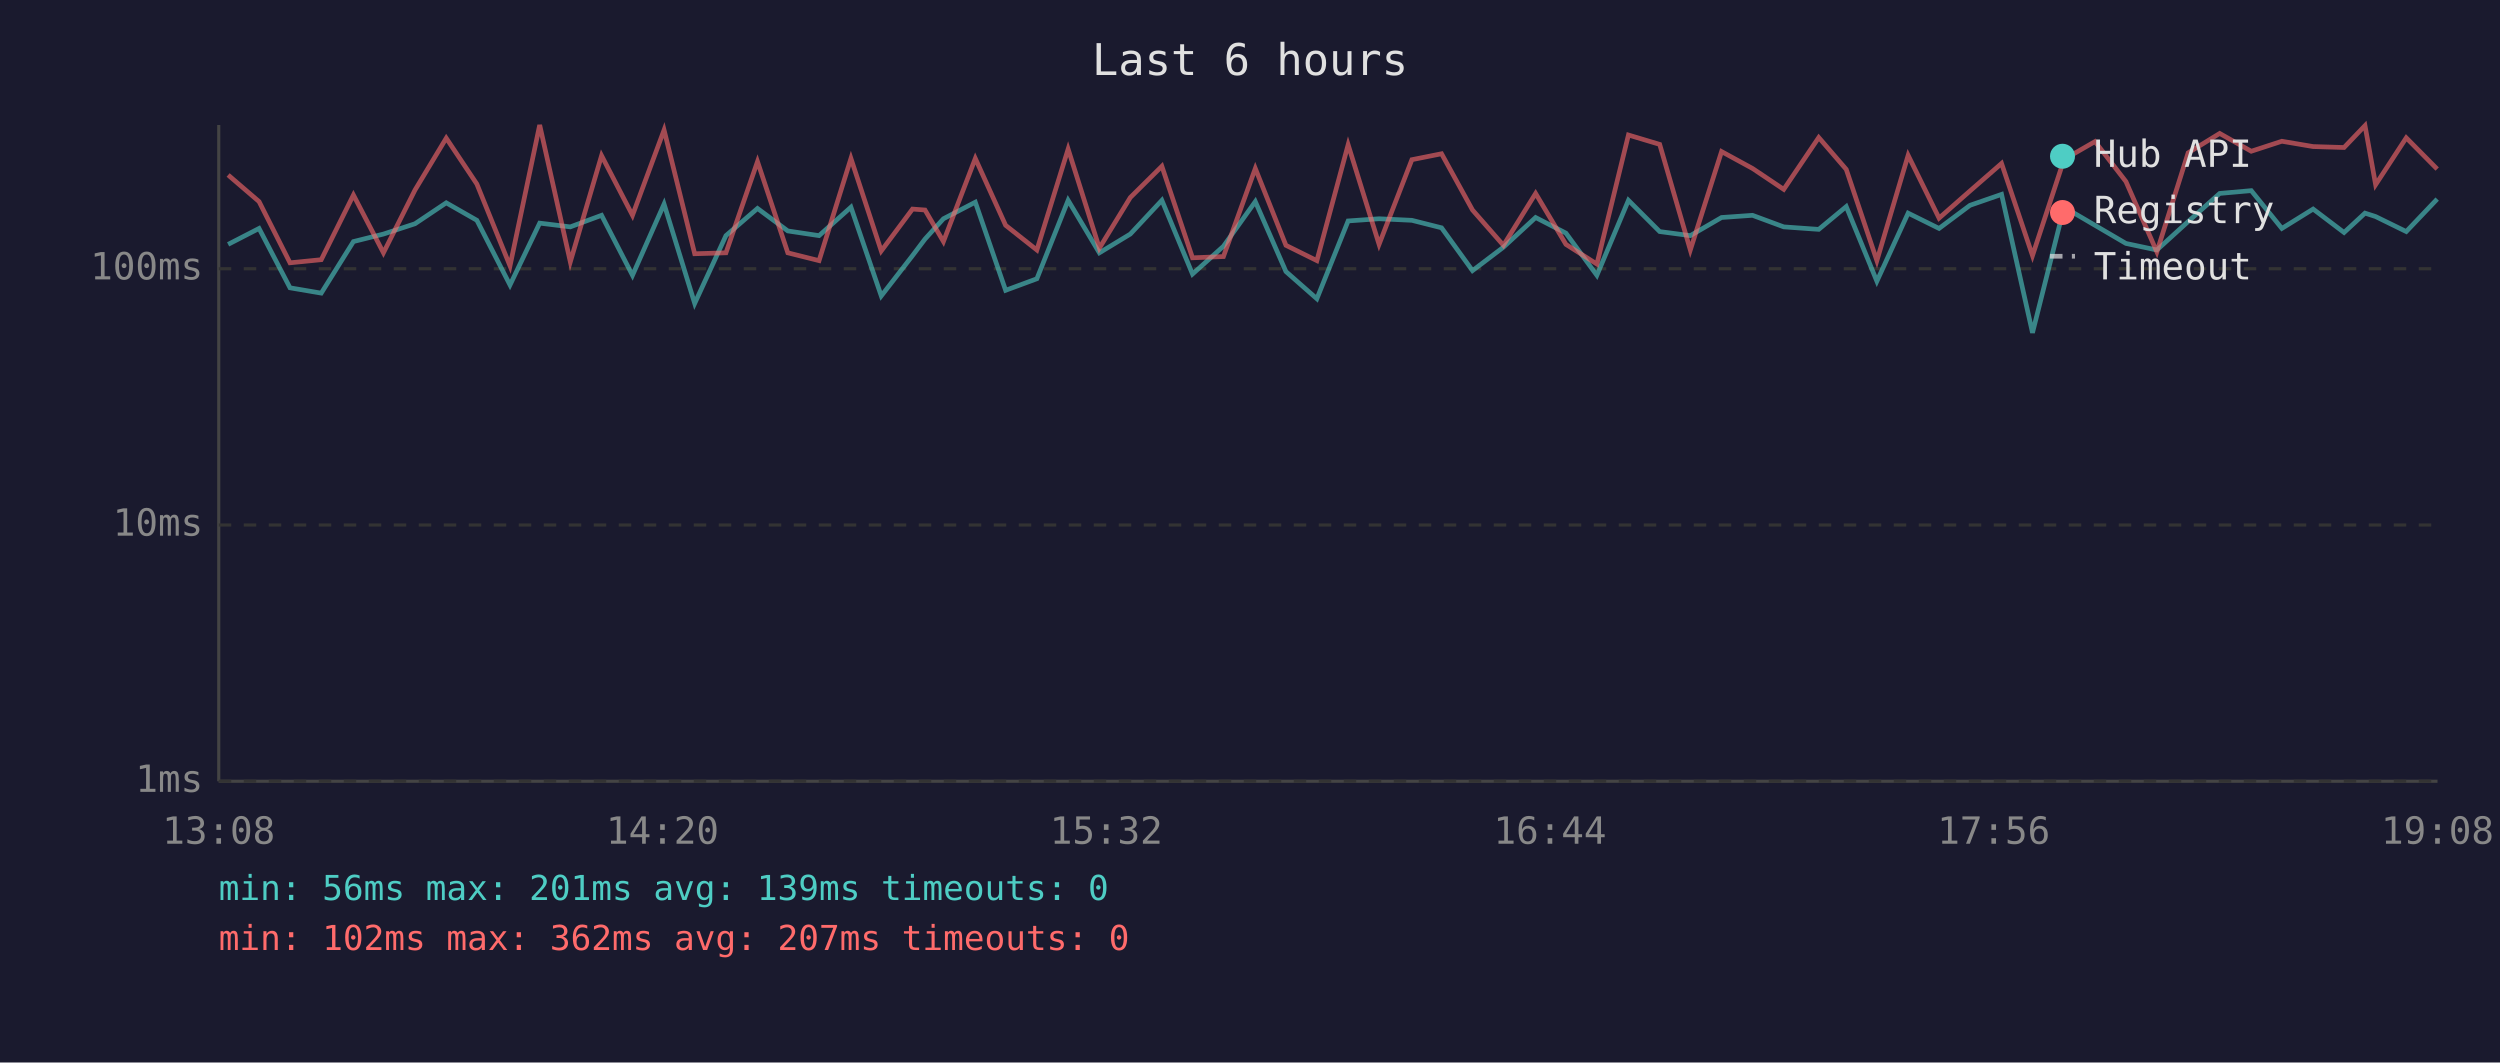
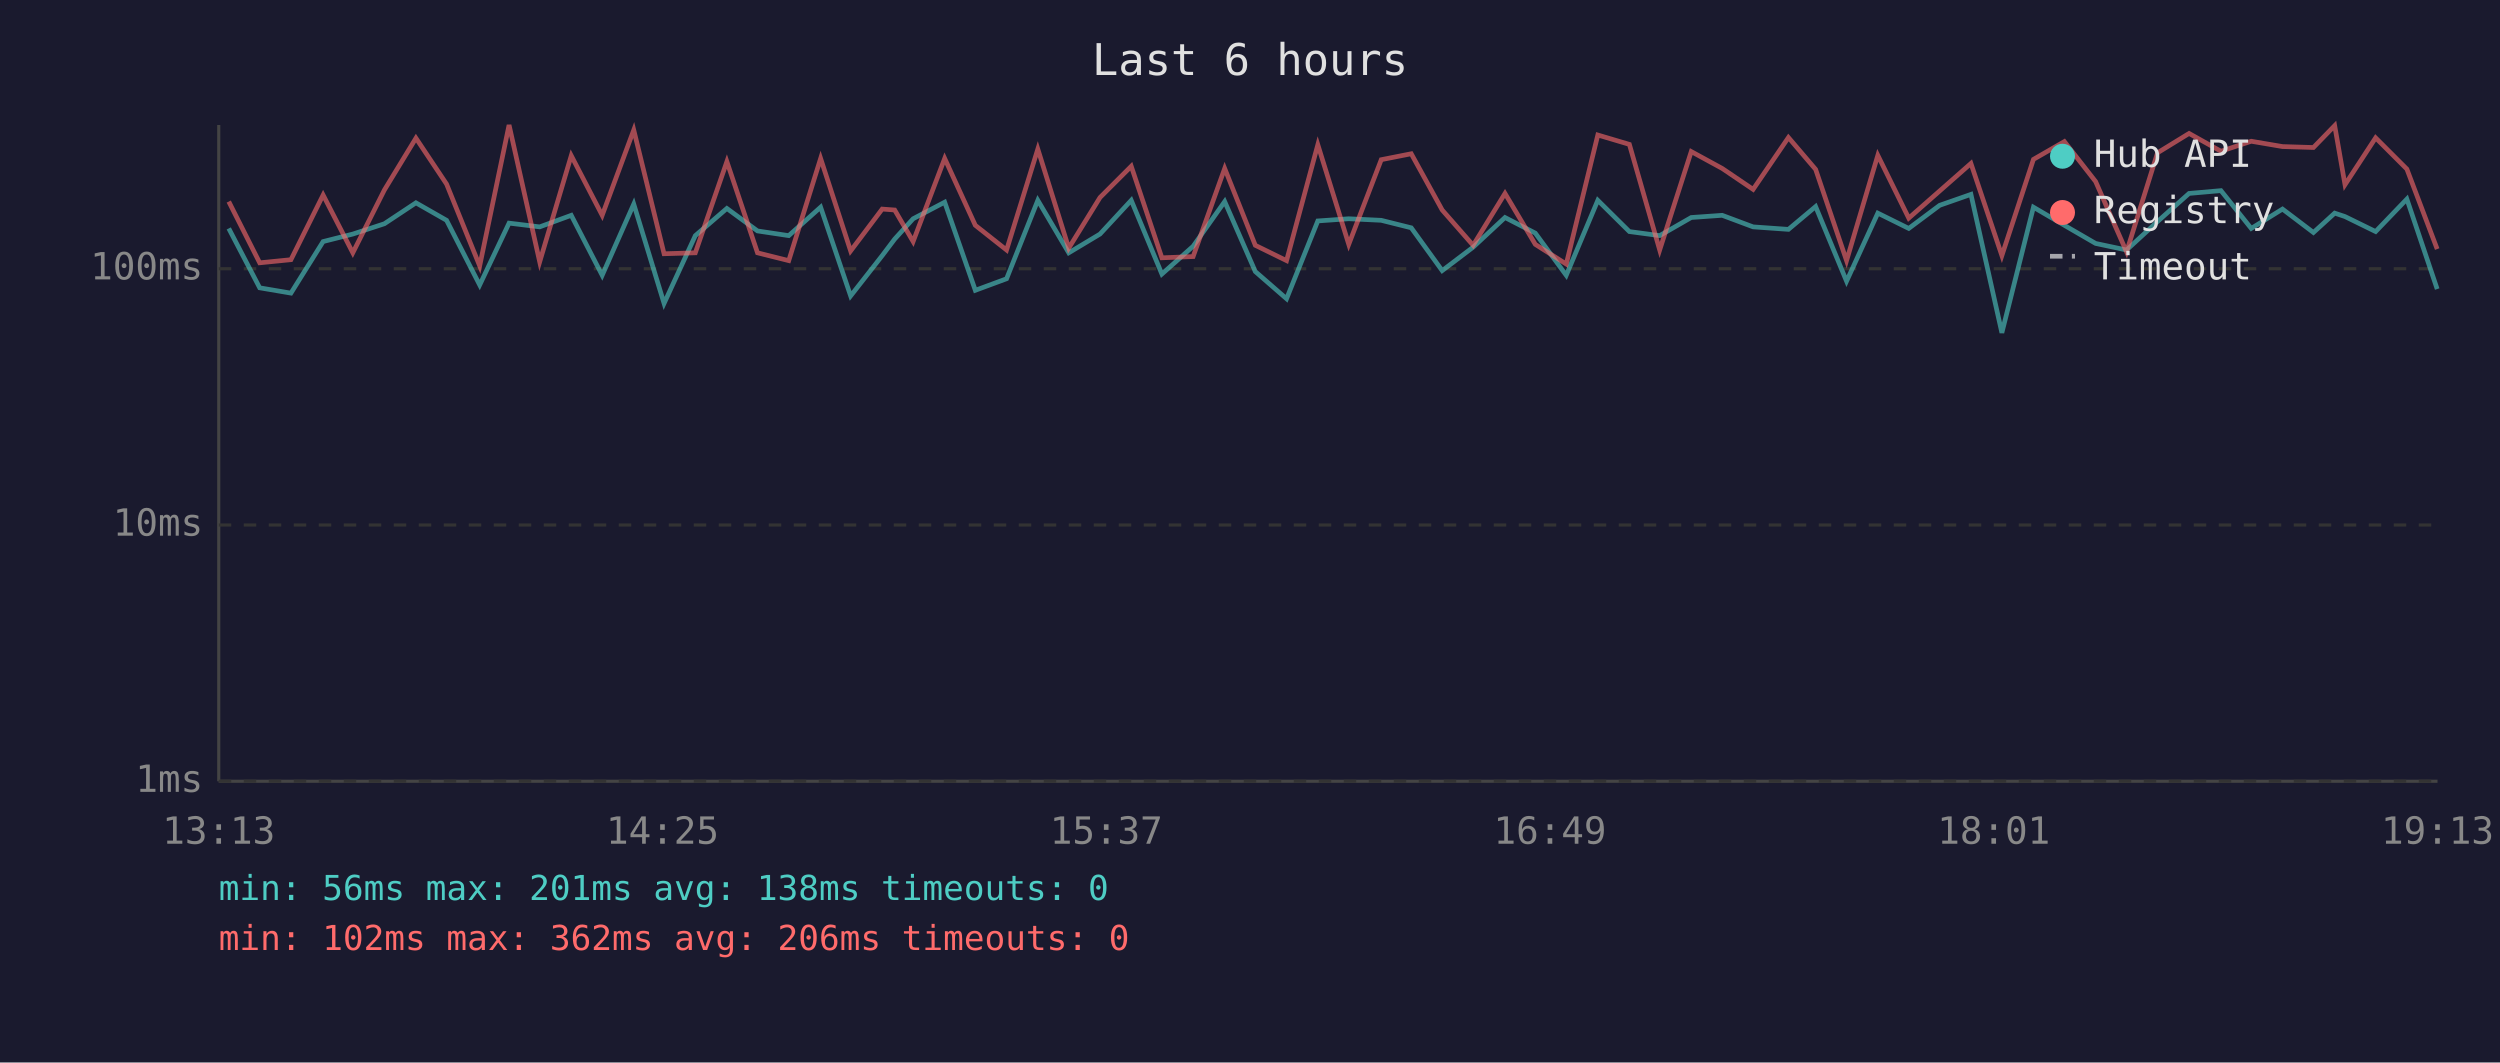
<svg xmlns="http://www.w3.org/2000/svg" viewBox="0 0 800 340" font-family="monospace" font-size="12">
  <rect width="800" height="340" fill="#1a1a2e" />
  <text x="400" y="24" fill="#e0e0e0" font-size="14" text-anchor="middle">Last 6 hours</text>
  <line x1="70" y1="40" x2="70" y2="250" stroke="#444" stroke-width="1" />
  <line x1="70" y1="250" x2="780" y2="250" stroke="#444" stroke-width="1" />
  <line x1="70" y1="250" x2="780" y2="250" stroke="#333" stroke-width="1" stroke-dasharray="4" />
  <text x="65" y="250" fill="#888" text-anchor="end" dominant-baseline="middle">1ms</text>
  <line x1="70" y1="168" x2="780" y2="168" stroke="#333" stroke-width="1" stroke-dasharray="4" />
  <text x="65" y="168" fill="#888" text-anchor="end" dominant-baseline="middle">10ms</text>
  <line x1="70" y1="86" x2="780" y2="86" stroke="#333" stroke-width="1" stroke-dasharray="4" />
  <text x="65" y="86" fill="#888" text-anchor="end" dominant-baseline="middle">100ms</text>
-   <text x="70" y="270" fill="#888" text-anchor="middle">13:08</text>
-   <text x="212" y="270" fill="#888" text-anchor="middle">14:20</text>
-   <text x="354" y="270" fill="#888" text-anchor="middle">15:32</text>
-   <text x="496" y="270" fill="#888" text-anchor="middle">16:44</text>
-   <text x="638" y="270" fill="#888" text-anchor="middle">17:56</text>
-   <text x="780" y="270" fill="#888" text-anchor="middle">19:08</text>
-   <polyline points="73.0,78.2 82.9,73.1 92.8,92.1 102.8,93.8 113.1,77.3 122.7,74.9 132.8,71.6 142.8,64.9 152.6,70.5 163.2,91.2 172.7,71.4 182.5,72.6 192.5,68.9 202.4,88.1 212.5,65.3 222.3,97.1 232.3,75.4 242.4,66.7 252.1,73.9 262.1,75.4 272.3,66.3 282.0,94.7 292.0,81.8 296.0,76.5 301.9,70.0 312.1,64.7 321.8,92.9 331.8,89.2 341.8,64.1 351.8,80.9 361.7,74.9 371.8,64.1 381.6,87.7 391.5,78.8 401.7,64.5 411.5,86.9 421.4,95.6 431.4,70.7 441.3,70.0 451.8,70.5 461.3,72.9 471.2,86.6 481.1,79.1 491.4,69.6 501.1,74.6 511.0,88.1 521.1,64.1 531.1,74.1 540.9,75.4 550.9,69.6 560.8,68.9 570.8,72.6 582.0,73.4 590.8,66.1 600.6,90.0 610.6,68.2 620.5,73.1 630.4,65.7 640.5,62.2 650.4,106.5 660.5,66.3 670.4,72.1 680.3,77.9 690.2,80.0 700.2,70.9 710.3,61.9 720.4,61.0 730.2,73.1 740.2,66.9 750.1,74.4 756.8,68.2 760.2,69.3 770.0,74.1 779.9,63.7" fill="none" stroke="#4ecdc4" stroke-width="1.5" opacity="0.6" />
-   <polyline points="73.0,56.0 82.9,64.5 92.8,84.1 102.8,83.1 113.1,62.4 122.7,80.9 132.8,60.8 142.8,44.2 152.6,58.9 163.2,85.1 172.7,40.0 182.5,83.8 192.5,49.8 202.4,68.9 212.5,41.6 222.3,81.2 232.3,80.9 242.4,51.7 252.1,80.9 262.1,83.4 272.3,50.7 282.0,80.3 292.0,66.9 296.0,67.2 301.9,77.3 312.1,50.7 321.8,72.1 331.8,80.0 341.8,47.7 351.8,79.4 361.7,63.2 371.8,53.2 381.6,82.5 391.5,82.1 401.7,53.9 411.5,78.5 421.4,83.4 431.4,46.3 441.3,78.2 451.8,51.1 461.3,49.2 471.2,67.2 481.1,78.5 491.4,61.9 501.1,78.2 511.0,84.5 521.1,43.2 531.1,46.2 540.9,80.0 550.9,48.5 560.8,53.9 570.8,60.6 582.0,44.0 590.8,54.2 600.6,83.4 610.6,49.7 620.5,69.8 630.4,61.1 640.5,52.3 650.4,81.8 660.5,51.0 670.4,45.3 680.3,58.1 690.2,80.6 700.2,48.9 710.3,42.7 720.4,48.4 730.2,45.2 740.2,46.9 750.1,47.2 756.8,40.2 760.2,59.1 770.0,44.1 779.9,54.1" fill="none" stroke="#ff6b6b" stroke-width="1.5" opacity="0.6" />
+   <text x="70" y="270" fill="#888" text-anchor="middle">13:13</text>
+   <text x="212" y="270" fill="#888" text-anchor="middle">14:25</text>
+   <text x="354" y="270" fill="#888" text-anchor="middle">15:37</text>
+   <text x="496" y="270" fill="#888" text-anchor="middle">16:49</text>
+   <text x="638" y="270" fill="#888" text-anchor="middle">18:01</text>
+   <text x="780" y="270" fill="#888" text-anchor="middle">19:13</text>
+   <polyline points="73.2,73.1 83.1,92.1 93.1,93.8 103.4,77.3 112.9,74.9 123.0,71.6 133.1,64.9 142.9,70.5 153.5,91.2 162.9,71.4 172.7,72.6 182.8,68.9 192.7,88.1 202.8,65.3 212.5,97.1 222.5,75.4 232.6,66.7 242.4,73.9 252.4,75.4 262.6,66.3 272.2,94.7 282.3,81.8 286.3,76.5 292.2,70.0 302.3,64.7 312.1,92.9 322.1,89.2 332.1,64.1 342.0,80.9 352.0,74.9 362.0,64.1 371.8,87.7 381.8,78.8 391.9,64.5 401.7,86.9 411.7,95.6 421.7,70.7 431.6,70.0 442.0,70.5 451.6,72.9 461.5,86.6 471.4,79.1 481.6,69.6 491.3,74.6 501.2,88.1 511.3,64.1 521.4,74.1 531.1,75.4 541.2,69.6 551.1,68.9 561.0,72.6 572.3,73.4 581.0,66.1 590.9,90.0 600.9,68.2 610.8,73.1 620.7,65.7 630.7,62.2 640.6,106.5 650.7,66.3 660.6,72.1 670.6,77.9 680.5,80.0 690.4,70.9 700.5,61.9 710.7,61.0 720.4,73.1 730.4,66.9 740.3,74.4 747.1,68.2 750.4,69.3 760.2,74.1 770.2,63.7 779.9,92.5" fill="none" stroke="#4ecdc4" stroke-width="1.5" opacity="0.6" />
+   <polyline points="73.2,64.5 83.1,84.1 93.1,83.1 103.4,62.4 112.9,80.9 123.0,60.8 133.1,44.2 142.9,58.9 153.5,85.1 162.9,40.0 172.7,83.8 182.8,49.8 192.7,68.9 202.8,41.6 212.5,81.2 222.5,80.9 232.6,51.7 242.4,80.9 252.4,83.4 262.6,50.7 272.2,80.3 282.3,66.9 286.3,67.2 292.2,77.3 302.3,50.7 312.1,72.1 322.1,80.0 332.1,47.7 342.0,79.4 352.0,63.2 362.0,53.2 371.8,82.5 381.8,82.1 391.9,53.9 401.7,78.5 411.7,83.4 421.7,46.3 431.6,78.2 442.0,51.1 451.6,49.2 461.5,67.2 471.4,78.5 481.6,61.9 491.3,78.2 501.2,84.5 511.3,43.2 521.4,46.2 531.1,80.0 541.2,48.5 551.1,53.9 561.0,60.6 572.3,44.0 581.0,54.2 590.9,83.4 600.9,49.7 610.8,69.8 620.7,61.1 630.7,52.3 640.6,81.8 650.7,51.0 660.6,45.3 670.6,58.1 680.5,80.6 690.4,48.9 700.5,42.7 710.7,48.4 720.4,45.2 730.4,46.9 740.3,47.2 747.1,40.2 750.4,59.1 760.2,44.1 770.2,54.1 779.9,79.7" fill="none" stroke="#ff6b6b" stroke-width="1.5" opacity="0.6" />
  <circle cx="660" cy="50" r="4" fill="#4ecdc4" />
  <text x="670" y="50" fill="#e0e0e0" dominant-baseline="middle">Hub API</text>
  <circle cx="660" cy="68" r="4" fill="#ff6b6b" />
  <text x="670" y="68" fill="#e0e0e0" dominant-baseline="middle">Registry</text>
  <line x1="656" y1="82" x2="664" y2="82" stroke="#e0e0e0" stroke-width="1.5" stroke-dasharray="4,3" opacity="0.7" />
  <text x="670" y="86" fill="#e0e0e0" dominant-baseline="middle">Timeout</text>
-   <text x="70" y="288" fill="#4ecdc4" font-size="11">min: 56ms  max: 201ms  avg: 139ms  timeouts: 0</text>
-   <text x="70" y="304" fill="#ff6b6b" font-size="11">min: 102ms  max: 362ms  avg: 207ms  timeouts: 0</text>
+   <text x="70" y="288" fill="#4ecdc4" font-size="11">min: 56ms  max: 201ms  avg: 138ms  timeouts: 0</text>
+   <text x="70" y="304" fill="#ff6b6b" font-size="11">min: 102ms  max: 362ms  avg: 206ms  timeouts: 0</text>
</svg>
